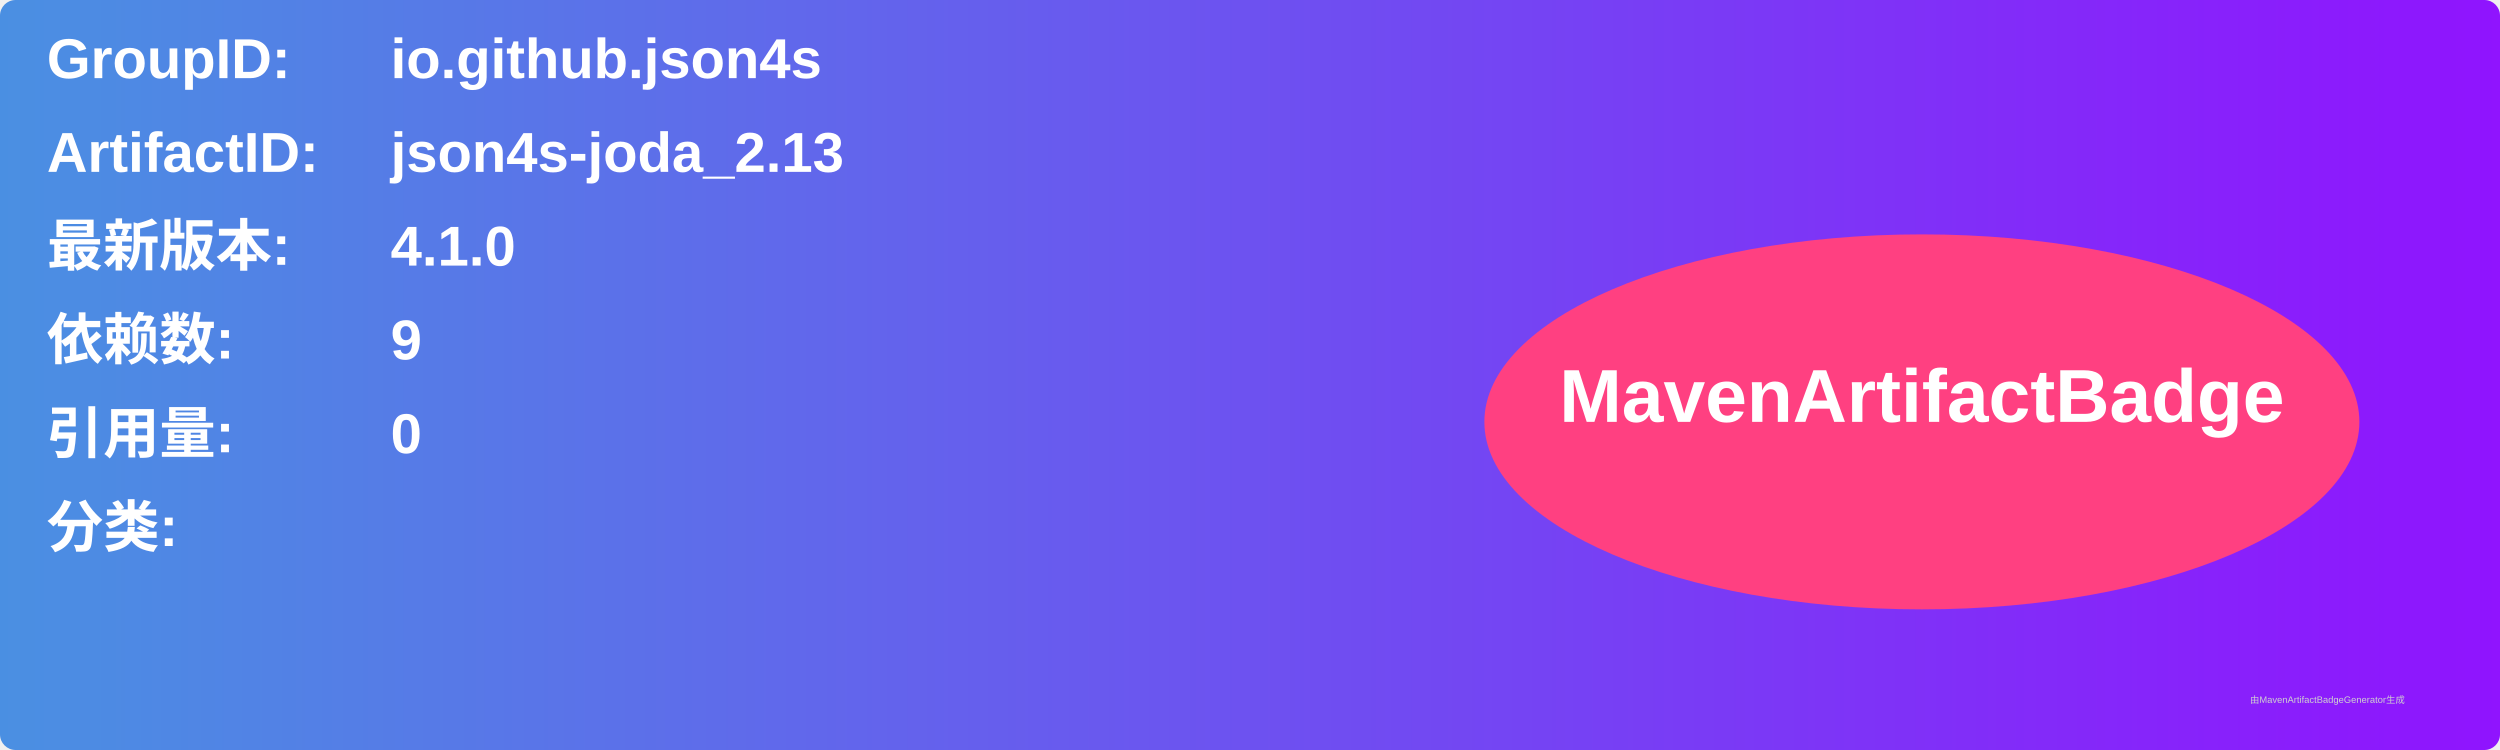
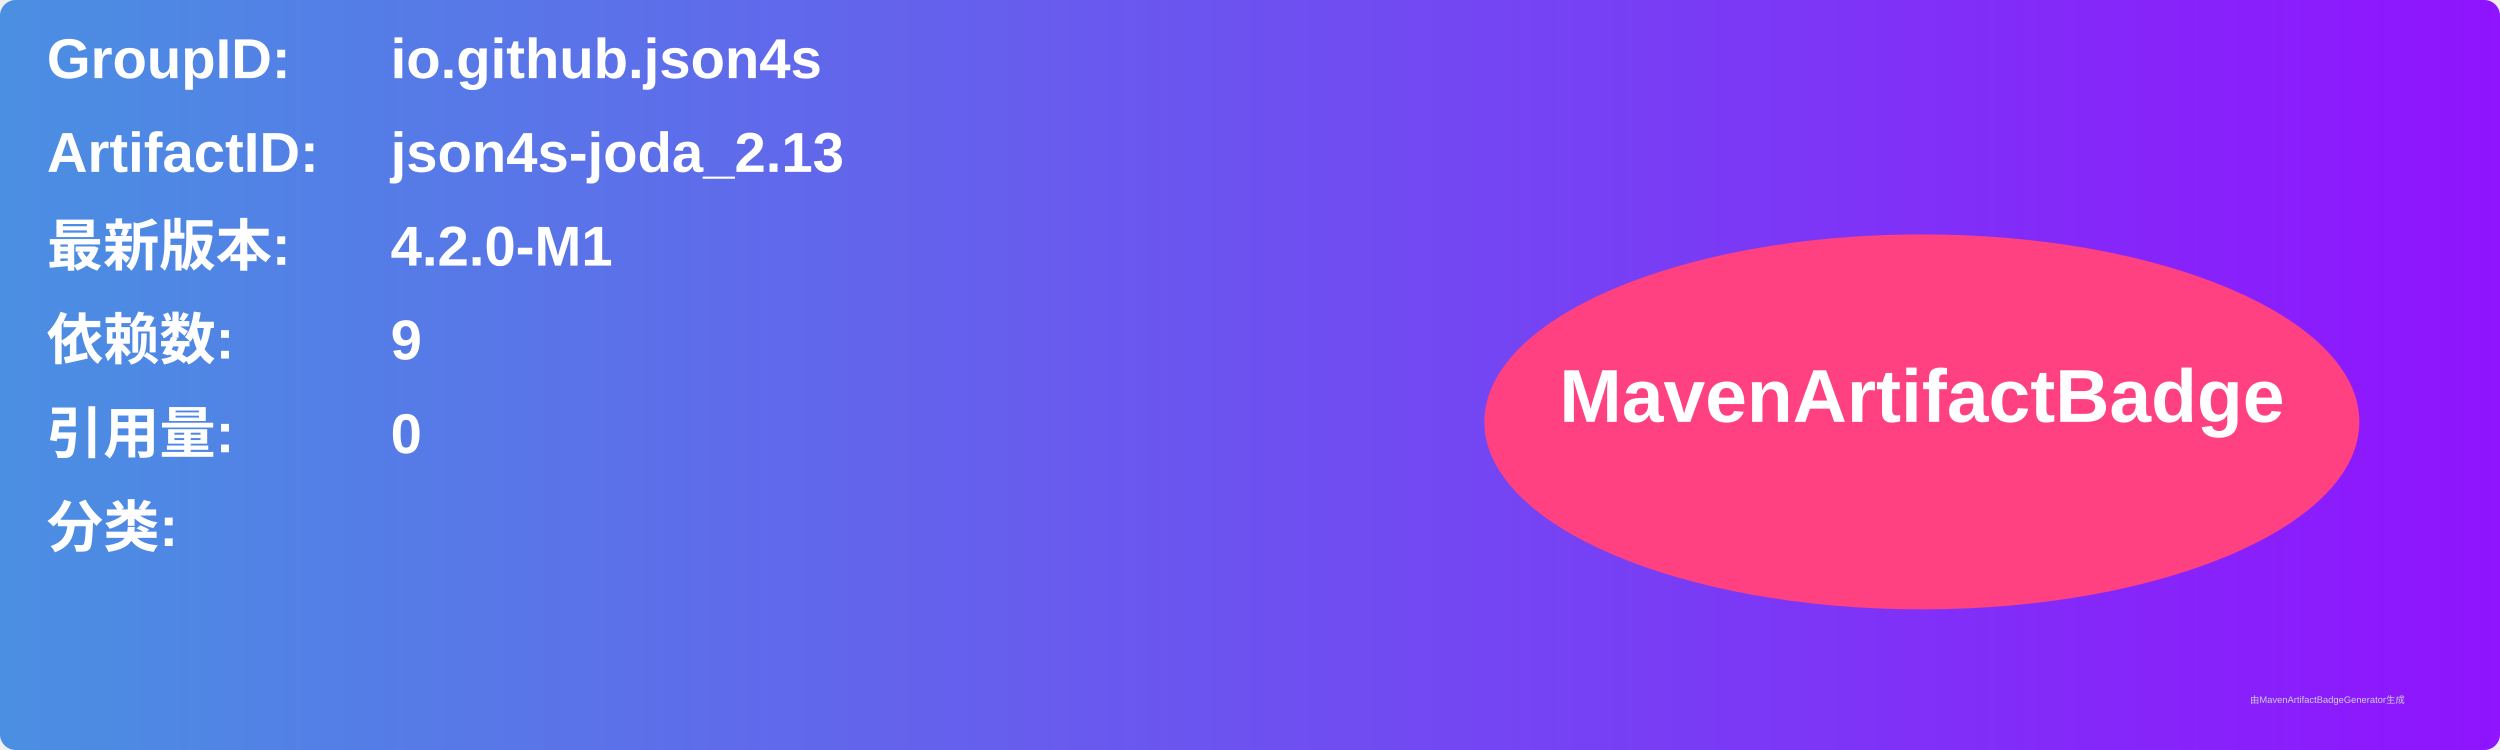
<svg xmlns="http://www.w3.org/2000/svg" width="800" height="240" viewBox="0 0 800 240">
  <linearGradient id="grad" x1="0%" y1="0%" x2="100%" y2="0%">
    <stop offset="0%" stop-color="#4a90e2" />
    <stop offset="100%" stop-color="#9013fe" />
  </linearGradient>
  <rect width="100%" height="100%" rx="5" ry="5" fill="url(#grad)" />
  <g transform="translate(15, 15)">
    <text x="0" y="10" font-family="Arial" font-size="18" fill="white" font-weight="bold" width="260">GroupID:</text>
    <text x="110" y="10" font-family="Arial" font-size="18" fill="white" font-weight="bold" width="460">io.github.json4s</text>
    <text x="0" y="40" font-family="Arial" font-size="18" fill="white" font-weight="bold" width="260">ArtifactID:</text>
    <text x="110" y="40" font-family="Arial" font-size="18" fill="white" font-weight="bold" width="460">json4s-joda_2.13</text>
    <text x="0" y="70" font-family="Arial" font-size="18" fill="white" font-weight="bold">最新版本:</text>
    <text x="110" y="70" font-family="Arial" font-size="18" fill="white" font-weight="bold">
-       <tspan font-weight="bold">4.1.0</tspan>
+       <tspan font-weight="bold">4.2.0-M1</tspan>
    </text>
    <text x="0" y="100" font-family="Arial" font-size="18" fill="white" font-weight="bold">依赖数: </text>
    <text x="110" y="100" font-family="Arial" font-size="18" fill="white">
      <tspan font-weight="bold">9</tspan>
    </text>
    <text x="0" y="130" font-family="Arial" font-size="18" fill="white" font-weight="bold">引用量: </text>
    <text x="110" y="130" font-family="Arial" font-size="18" fill="white">
      <tspan font-weight="bold">0</tspan>
    </text>
    <text x="0" y="160" font-family="Arial" font-size="18" fill="white" font-weight="bold">分类:</text>
    <text x="10" y="190" font-family="Arial" font-size="10" fill="white">
      <tspan font-weight="bold" />
    </text>
    <ellipse cx="600" cy="120" rx="140" ry="60" fill="#ff4081" />
    <text x="600" y="120" text-anchor="middle" font-family="Arial" font-size="24" fill="white" font-weight="bold">MavenArtifactBadge</text>
  </g>
  <text x="720" y="225" font-family="Arial" font-size="3" fill="#d0d0d0">由MavenArtifactBadgeGenerator生成</text>
</svg>
